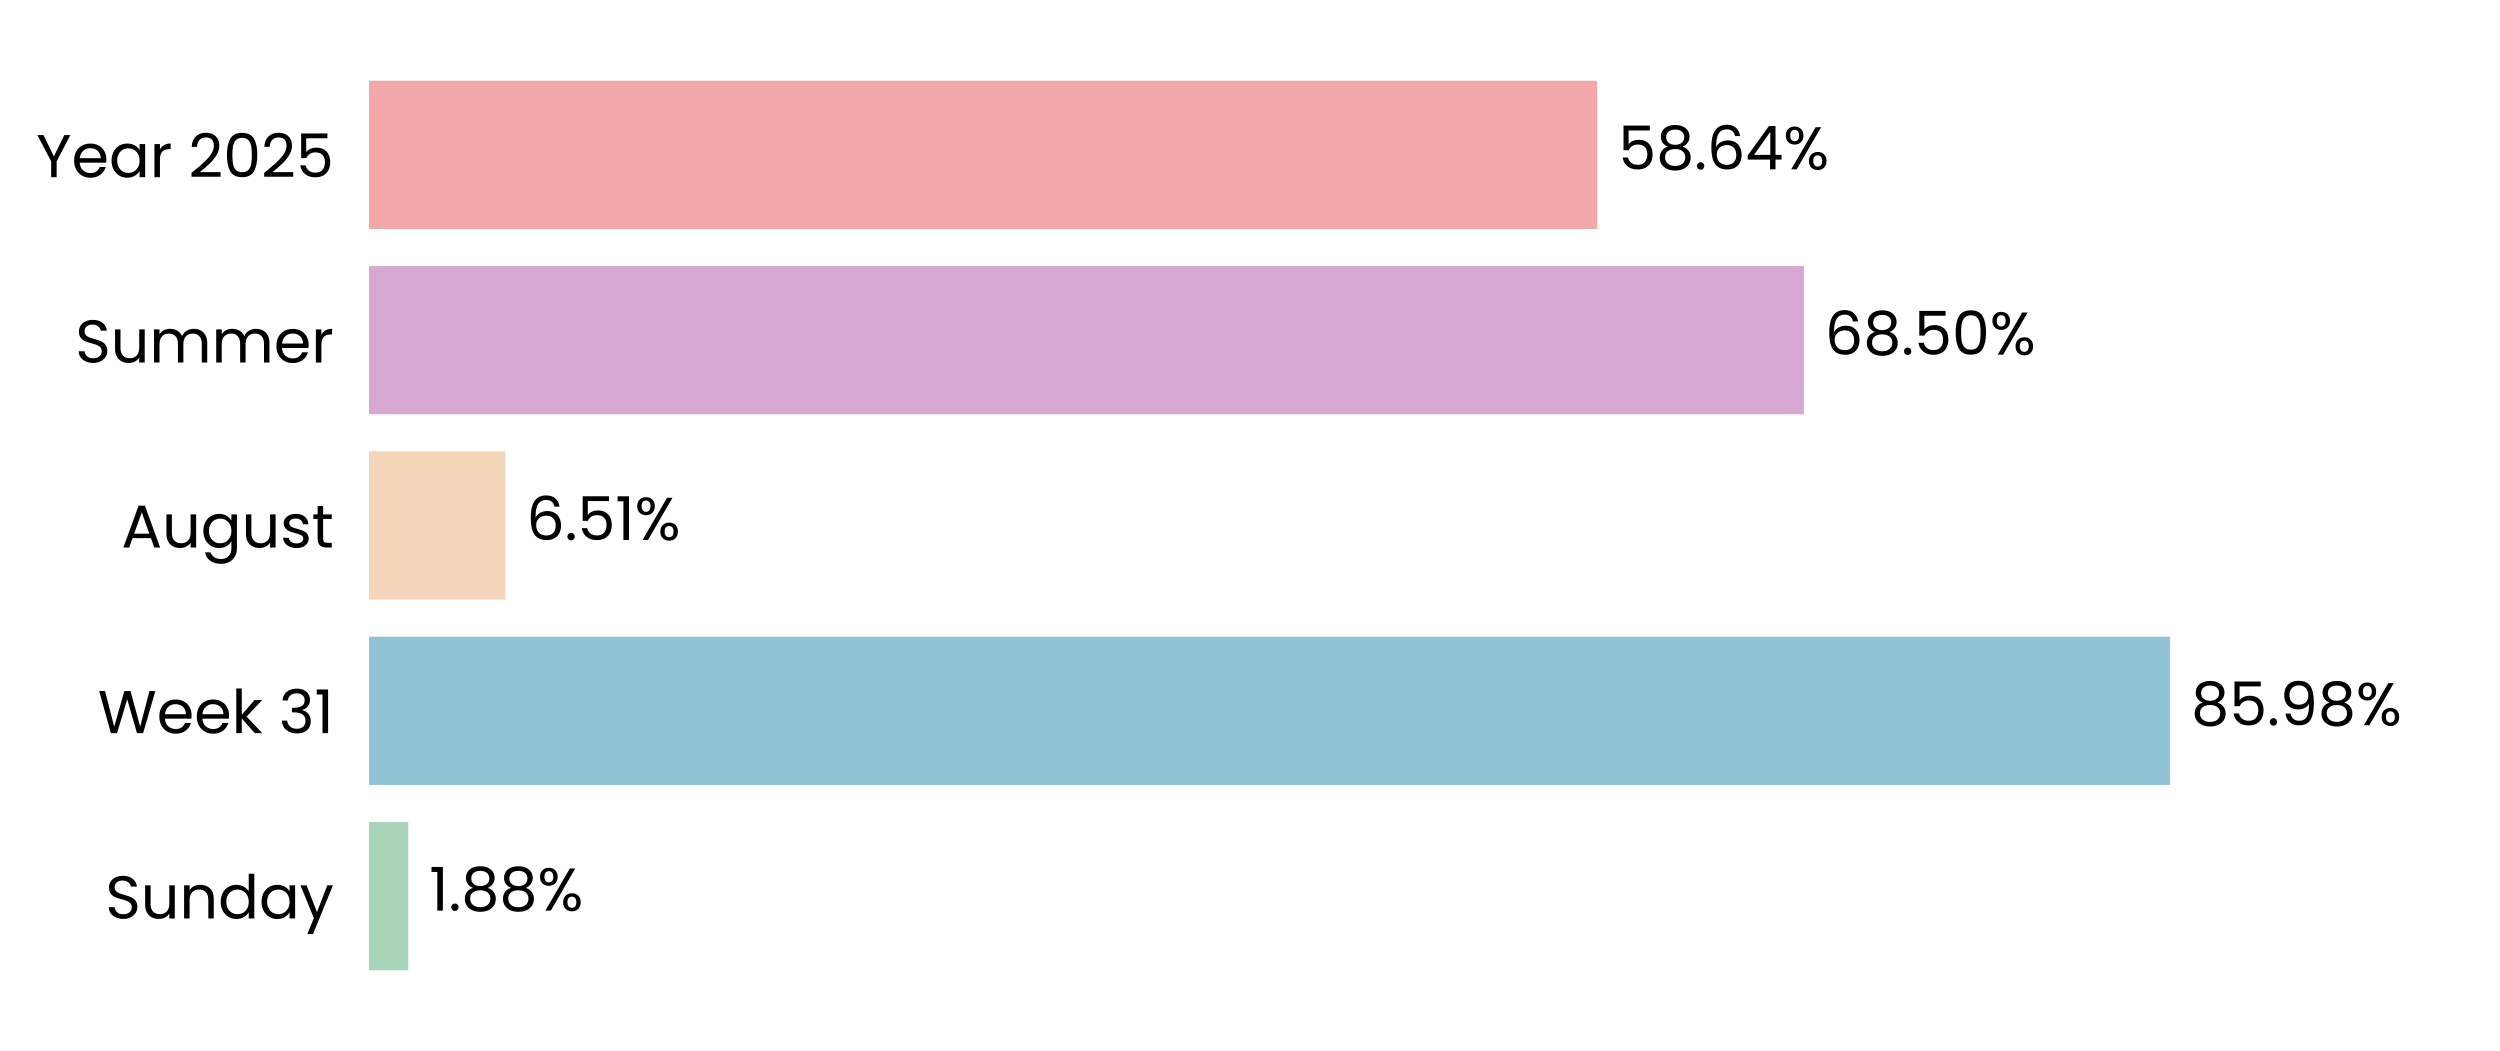
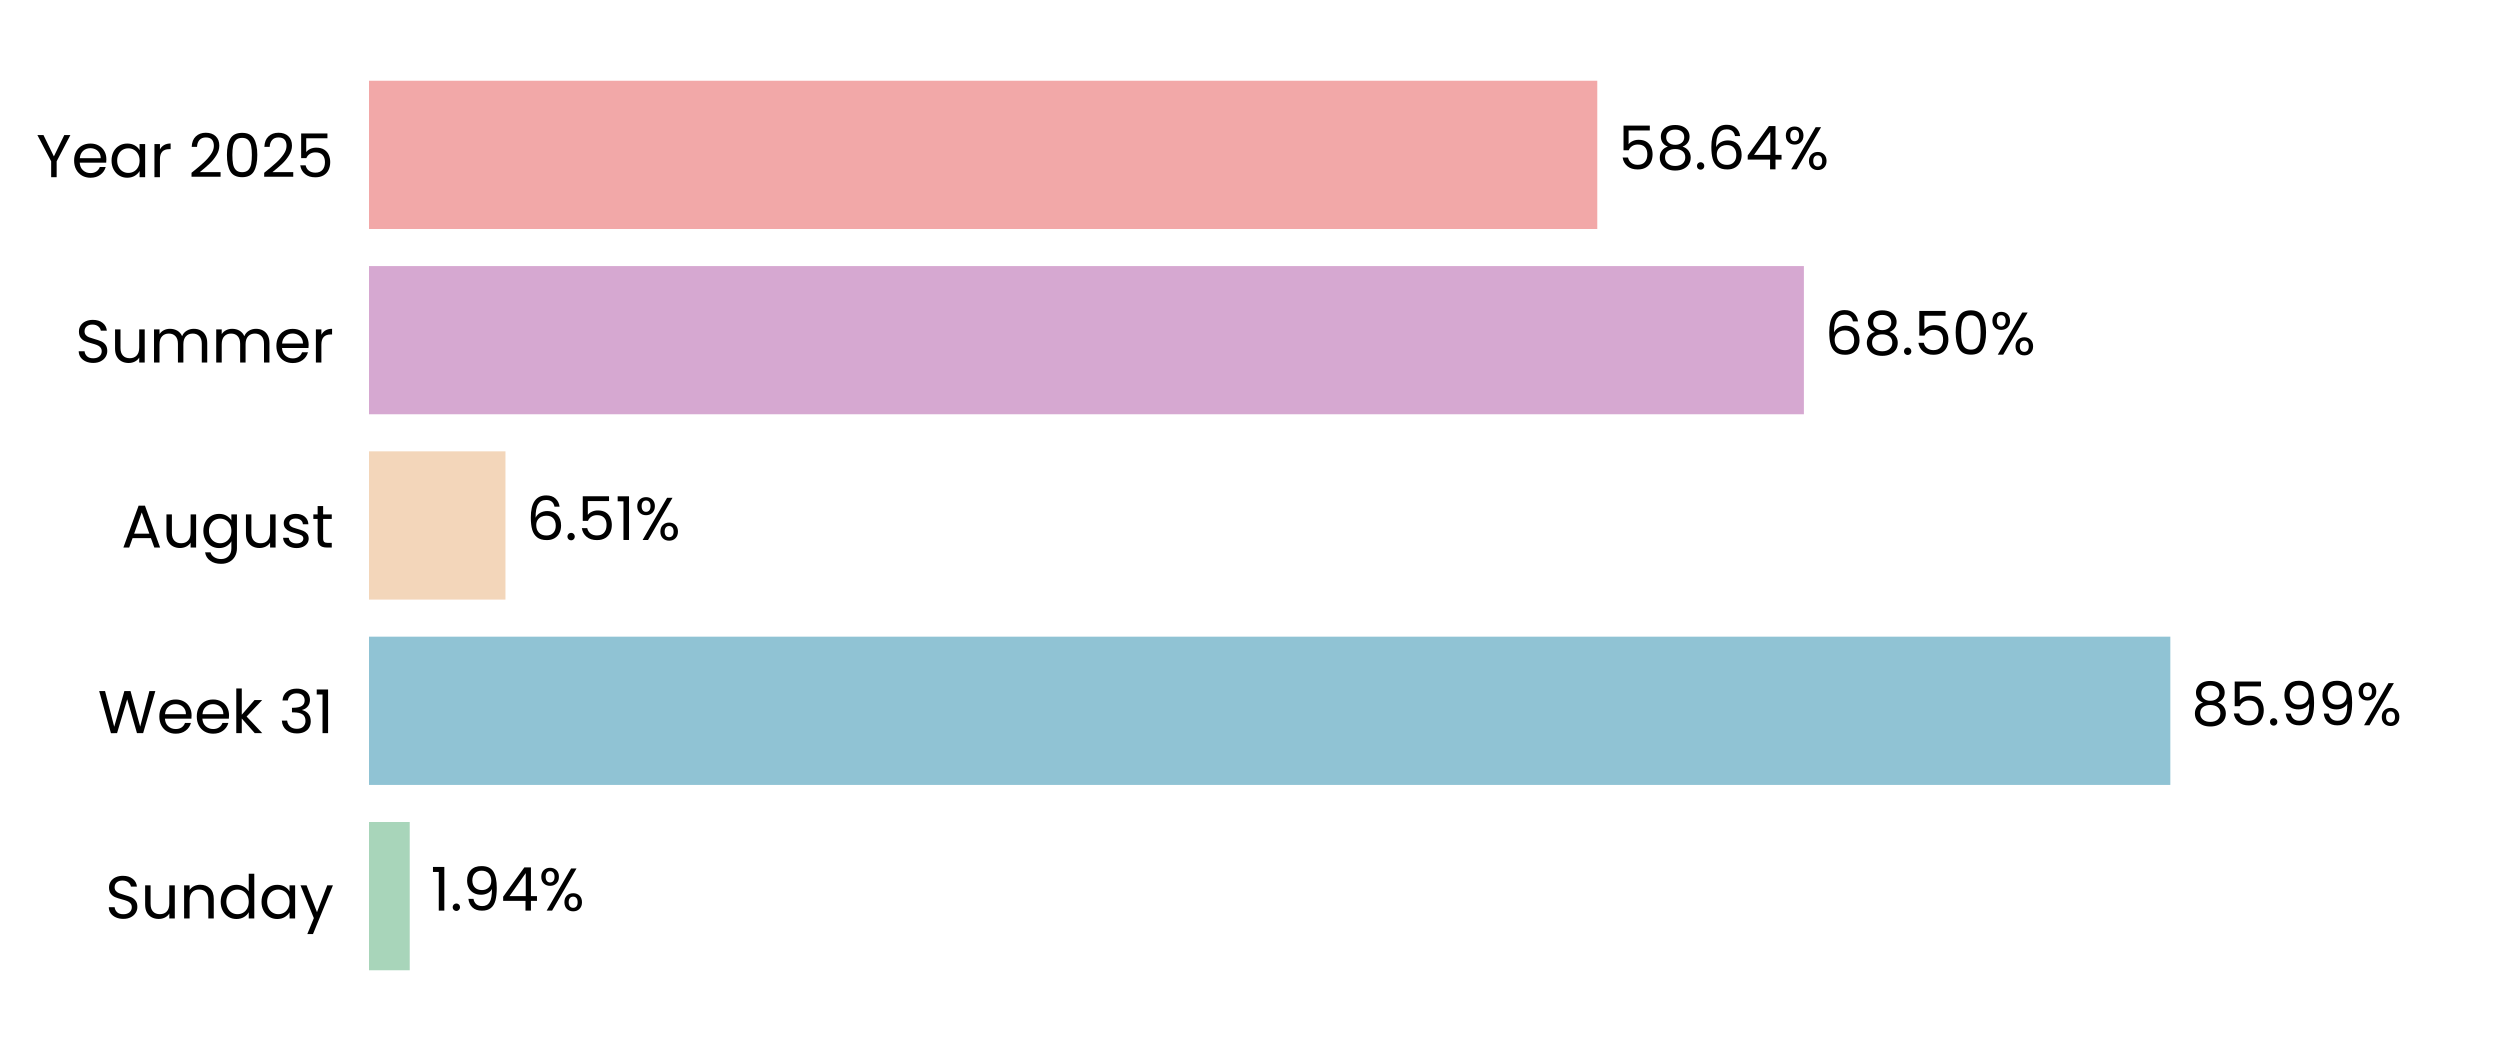
<svg xmlns="http://www.w3.org/2000/svg" xmlns:xlink="http://www.w3.org/1999/xlink" width="496.691pt" height="208.8pt" viewBox="0 0 496.691 208.8" version="1.1">
  <defs>
    <style type="text/css">*{stroke-linejoin: round; stroke-linecap: butt}</style>
  </defs>
  <g id="figure_1">
    <g id="patch_1">
      <path d="M 0 208.8  L 496.691 208.8  L 496.691 0  L 0 0  L 0 208.8  z " style="fill: none" />
    </g>
    <g id="axes_1">
      <g id="patch_2">
        <path d="M 73.311 201.6  L 489.491 201.6  L 489.491 7.2  L 73.311 7.2  L 73.311 201.6  z " style="fill: none" />
      </g>
      <g id="patch_3">
-         <path d="M 73.311 192.764  L 81.115 192.764  L 81.115 163.309  L 73.311 163.309  z " clip-path="url(#pd735080140)" style="fill: #a8d5ba" />
+         <path d="M 73.311 192.764  L 81.404 192.764  L 81.404 163.309  L 73.311 163.309  z " clip-path="url(#p68df3b8833)" style="fill: #a8d5ba" />
      </g>
      <g id="patch_4">
-         <path d="M 73.311 155.945  L 431.152 155.945  L 431.152 126.491  L 73.311 126.491  z " clip-path="url(#pd735080140)" style="fill: #90c3d4" />
+         <path d="M 73.311 155.945  L 431.193 155.945  L 431.193 126.491  L 73.311 126.491  z " clip-path="url(#p68df3b8833)" style="fill: #90c3d4" />
      </g>
      <g id="patch_5">
-         <path d="M 73.311 119.127  L 100.413 119.127  L 100.413 89.673  L 73.311 89.673  z " clip-path="url(#pd735080140)" style="fill: #f3d6ba" />
+         <path d="M 73.311 119.127  L 100.423 119.127  L 100.423 89.673  L 73.311 89.673  z " clip-path="url(#p68df3b8833)" style="fill: #f3d6ba" />
      </g>
      <g id="patch_6">
-         <path d="M 73.311 82.309  L 358.389 82.309  L 358.389 52.855  L 73.311 52.855  z " clip-path="url(#pd735080140)" style="fill: #d6a8d1" />
+         <path d="M 73.311 82.309  L 358.392 82.309  L 358.392 52.855  L 73.311 52.855  z " clip-path="url(#p68df3b8833)" style="fill: #d6a8d1" />
      </g>
      <g id="patch_7">
-         <path d="M 73.311 45.491  L 317.34 45.491  L 317.34 16.036  L 73.311 16.036  z " clip-path="url(#pd735080140)" style="fill: #f2a8a8" />
+         <path d="M 73.311 45.491  L 317.34 45.491  L 317.34 16.036  L 73.311 16.036  z " clip-path="url(#p68df3b8833)" style="fill: #f2a8a8" />
      </g>
      <g id="matplotlib.axis_1">
        <g id="ytick_1">
          <g id="text_1">
            <g transform="translate(20.92875 182.4764) scale(0.12 -0.12)">
              <defs>
                <path id="Poppins-Regular-53" d="M 1907 -45  Q 1466 -45 1117 112  Q 768 269 569 547  Q 371 826 365 1190  L 986 1190  Q 1018 877 1245 662  Q 1472 448 1907 448  Q 2323 448 2563 656  Q 2803 864 2803 1190  Q 2803 1446 2662 1606  Q 2522 1766 2310 1849  Q 2099 1933 1741 2029  Q 1299 2144 1033 2259  Q 768 2374 579 2620  Q 390 2867 390 3283  Q 390 3648 576 3929  Q 762 4211 1098 4364  Q 1434 4518 1869 4518  Q 2496 4518 2896 4204  Q 3296 3891 3347 3373  L 2707 3373  Q 2675 3629 2438 3824  Q 2202 4019 1811 4019  Q 1446 4019 1216 3830  Q 986 3642 986 3302  Q 986 3059 1123 2905  Q 1261 2752 1462 2672  Q 1664 2592 2029 2490  Q 2470 2368 2739 2249  Q 3008 2131 3200 1884  Q 3392 1638 3392 1216  Q 3392 890 3219 602  Q 3046 314 2707 134  Q 2368 -45 1907 -45  z " transform="scale(0.015625)" />
                <path id="Poppins-Regular-75" d="M 3603 3507  L 3603 0  L 3021 0  L 3021 518  Q 2854 250 2556 99  Q 2259 -51 1901 -51  Q 1491 -51 1164 118  Q 838 288 649 627  Q 461 966 461 1453  L 461 3507  L 1037 3507  L 1037 1530  Q 1037 1011 1299 732  Q 1562 454 2016 454  Q 2483 454 2752 742  Q 3021 1030 3021 1581  L 3021 3507  L 3603 3507  z " transform="scale(0.015625)" />
                <path id="Poppins-Regular-6e" d="M 2202 3571  Q 2842 3571 3238 3184  Q 3635 2797 3635 2067  L 3635 0  L 3059 0  L 3059 1984  Q 3059 2509 2796 2787  Q 2534 3066 2080 3066  Q 1619 3066 1347 2778  Q 1075 2490 1075 1939  L 1075 0  L 493 0  L 493 3507  L 1075 3507  L 1075 3008  Q 1248 3277 1545 3424  Q 1843 3571 2202 3571  z " transform="scale(0.015625)" />
                <path id="Poppins-Regular-64" d="M 275 1766  Q 275 2304 492 2710  Q 710 3117 1091 3341  Q 1472 3565 1946 3565  Q 2355 3565 2707 3376  Q 3059 3187 3245 2880  L 3245 4736  L 3834 4736  L 3834 0  L 3245 0  L 3245 659  Q 3072 346 2733 144  Q 2394 -58 1939 -58  Q 1472 -58 1091 172  Q 710 403 492 819  Q 275 1235 275 1766  z M 3245 1760  Q 3245 2157 3085 2451  Q 2925 2746 2653 2902  Q 2381 3059 2054 3059  Q 1728 3059 1459 2905  Q 1190 2752 1030 2457  Q 870 2163 870 1766  Q 870 1363 1030 1065  Q 1190 768 1459 611  Q 1728 454 2054 454  Q 2381 454 2653 611  Q 2925 768 3085 1065  Q 3245 1363 3245 1760  z " transform="scale(0.015625)" />
                <path id="Poppins-Regular-61" d="M 275 1766  Q 275 2304 492 2710  Q 710 3117 1091 3341  Q 1472 3565 1939 3565  Q 2400 3565 2739 3366  Q 3078 3168 3245 2867  L 3245 3507  L 3834 3507  L 3834 0  L 3245 0  L 3245 653  Q 3072 346 2729 144  Q 2387 -58 1933 -58  Q 1466 -58 1088 172  Q 710 403 492 819  Q 275 1235 275 1766  z M 3245 1760  Q 3245 2157 3085 2451  Q 2925 2746 2653 2902  Q 2381 3059 2054 3059  Q 1728 3059 1459 2905  Q 1190 2752 1030 2457  Q 870 2163 870 1766  Q 870 1363 1030 1065  Q 1190 768 1459 611  Q 1728 454 2054 454  Q 2381 454 2653 611  Q 2925 768 3085 1065  Q 3245 1363 3245 1760  z " transform="scale(0.015625)" />
                <path id="Poppins-Regular-79" d="M 3514 3507  L 1402 -1651  L 800 -1651  L 1491 38  L 77 3507  L 723 3507  L 1824 666  L 2912 3507  L 3514 3507  z " transform="scale(0.015625)" />
              </defs>
              <use xlink:href="#Poppins-Regular-53" />
              <use xlink:href="#Poppins-Regular-75" transform="translate(58.7 0)" />
              <use xlink:href="#Poppins-Regular-6e" transform="translate(122.7 0)" />
              <use xlink:href="#Poppins-Regular-64" transform="translate(186.7 0)" />
              <use xlink:href="#Poppins-Regular-61" transform="translate(254.3 0)" />
              <use xlink:href="#Poppins-Regular-79" transform="translate(321.8999 0)" />
            </g>
          </g>
        </g>
        <g id="ytick_2">
          <g id="text_2">
            <g transform="translate(19.42687 145.6582) scale(0.12 -0.12)">
              <defs>
                <path id="Poppins-Regular-57" d="M 6099 4461  L 4806 0  L 4154 0  L 3117 3590  L 2042 0  L 1395 -6  L 147 4461  L 768 4461  L 1741 678  L 2816 4461  L 3469 4461  L 4493 691  L 5472 4461  L 6099 4461  z " transform="scale(0.015625)" />
                <path id="Poppins-Regular-65" d="M 3693 1888  Q 3693 1722 3674 1536  L 870 1536  Q 902 1018 1225 726  Q 1549 435 2010 435  Q 2387 435 2640 611  Q 2893 787 2995 1082  L 3622 1082  Q 3482 576 3059 259  Q 2637 -58 2010 -58  Q 1510 -58 1116 166  Q 723 390 499 803  Q 275 1216 275 1760  Q 275 2304 492 2713  Q 710 3123 1104 3344  Q 1498 3565 2010 3565  Q 2509 3565 2893 3347  Q 3277 3130 3485 2749  Q 3693 2368 3693 1888  z M 3091 2010  Q 3091 2342 2944 2582  Q 2797 2822 2544 2947  Q 2291 3072 1984 3072  Q 1542 3072 1232 2790  Q 922 2509 877 2010  L 3091 2010  z " transform="scale(0.015625)" />
                <path id="Poppins-Regular-6b" d="M 2451 0  L 1075 1549  L 1075 0  L 493 0  L 493 4736  L 1075 4736  L 1075 1952  L 2426 3507  L 3238 3507  L 1587 1760  L 3245 0  L 2451 0  z " transform="scale(0.015625)" />
                <path id="Poppins-Regular-20" transform="scale(0.015625)" />
                <path id="Poppins-Regular-33" d="M 384 3462  Q 429 4051 838 4384  Q 1248 4717 1901 4717  Q 2336 4717 2653 4560  Q 2970 4403 3133 4134  Q 3296 3866 3296 3526  Q 3296 3130 3069 2842  Q 2842 2554 2477 2470  L 2477 2438  Q 2893 2336 3136 2035  Q 3379 1734 3379 1248  Q 3379 883 3212 592  Q 3046 301 2713 134  Q 2381 -32 1914 -32  Q 1235 -32 800 323  Q 365 678 314 1331  L 877 1331  Q 922 947 1190 704  Q 1459 461 1907 461  Q 2355 461 2588 694  Q 2822 928 2822 1299  Q 2822 1779 2502 1990  Q 2182 2202 1536 2202  L 1389 2202  L 1389 2688  L 1542 2688  Q 2131 2694 2432 2883  Q 2733 3072 2733 3469  Q 2733 3808 2512 4013  Q 2291 4218 1882 4218  Q 1485 4218 1241 4013  Q 998 3808 954 3462  L 384 3462  z " transform="scale(0.015625)" />
                <path id="Poppins-Regular-31" d="M 243 4096  L 243 4627  L 1446 4627  L 1446 0  L 858 0  L 858 4096  L 243 4096  z " transform="scale(0.015625)" />
              </defs>
              <use xlink:href="#Poppins-Regular-57" />
              <use xlink:href="#Poppins-Regular-65" transform="translate(97.59999 0)" />
              <use xlink:href="#Poppins-Regular-65" transform="translate(159.6 0)" />
              <use xlink:href="#Poppins-Regular-6b" transform="translate(221.6 0)" />
              <use xlink:href="#Poppins-Regular-20" transform="translate(273.0999 0)" />
              <use xlink:href="#Poppins-Regular-33" transform="translate(299.7999 0)" />
              <use xlink:href="#Poppins-Regular-31" transform="translate(358.6999 0)" />
            </g>
          </g>
        </g>
        <g id="ytick_3">
          <g id="text_3">
            <g transform="translate(24.11812 108.78) scale(0.12 -0.12)">
              <defs>
                <path id="Poppins-Regular-41" d="M 3130 992  L 1184 992  L 826 0  L 211 0  L 1824 4435  L 2496 4435  L 4102 0  L 3488 0  L 3130 992  z M 2963 1466  L 2157 3718  L 1350 1466  L 2963 1466  z " transform="scale(0.015625)" />
                <path id="Poppins-Regular-67" d="M 1939 3565  Q 2394 3565 2736 3366  Q 3078 3168 3245 2867  L 3245 3507  L 3834 3507  L 3834 -77  Q 3834 -557 3629 -931  Q 3424 -1306 3043 -1517  Q 2662 -1728 2157 -1728  Q 1466 -1728 1005 -1401  Q 544 -1075 461 -512  L 1037 -512  Q 1133 -832 1433 -1027  Q 1734 -1222 2157 -1222  Q 2637 -1222 2941 -921  Q 3245 -621 3245 -77  L 3245 659  Q 3072 352 2733 147  Q 2394 -58 1939 -58  Q 1472 -58 1091 172  Q 710 403 492 819  Q 275 1235 275 1766  Q 275 2304 492 2710  Q 710 3117 1091 3341  Q 1472 3565 1939 3565  z M 3245 1760  Q 3245 2157 3085 2451  Q 2925 2746 2653 2902  Q 2381 3059 2054 3059  Q 1728 3059 1459 2905  Q 1190 2752 1030 2457  Q 870 2163 870 1766  Q 870 1363 1030 1065  Q 1190 768 1459 611  Q 1728 454 2054 454  Q 2381 454 2653 611  Q 2925 768 3085 1065  Q 3245 1363 3245 1760  z " transform="scale(0.015625)" />
                <path id="Poppins-Regular-73" d="M 1734 -58  Q 1331 -58 1011 80  Q 691 218 505 464  Q 320 710 301 1030  L 902 1030  Q 928 768 1149 601  Q 1370 435 1728 435  Q 2061 435 2253 582  Q 2445 730 2445 954  Q 2445 1184 2240 1296  Q 2035 1408 1606 1517  Q 1216 1619 969 1724  Q 723 1830 547 2038  Q 371 2246 371 2586  Q 371 2854 531 3078  Q 691 3302 985 3433  Q 1280 3565 1658 3565  Q 2240 3565 2598 3270  Q 2957 2976 2982 2464  L 2400 2464  Q 2381 2739 2179 2905  Q 1978 3072 1638 3072  Q 1325 3072 1139 2937  Q 954 2803 954 2586  Q 954 2413 1066 2301  Q 1178 2189 1347 2121  Q 1517 2054 1818 1971  Q 2195 1869 2432 1769  Q 2669 1670 2838 1472  Q 3008 1274 3014 954  Q 3014 666 2854 435  Q 2694 205 2403 73  Q 2112 -58 1734 -58  z " transform="scale(0.015625)" />
                <path id="Poppins-Regular-74" d="M 1203 3027  L 1203 960  Q 1203 704 1312 598  Q 1421 493 1690 493  L 2118 493  L 2118 0  L 1594 0  Q 1107 0 864 224  Q 621 448 621 960  L 621 3027  L 166 3027  L 166 3507  L 621 3507  L 621 4390  L 1203 4390  L 1203 3507  L 2118 3507  L 2118 3027  L 1203 3027  z " transform="scale(0.015625)" />
              </defs>
              <use xlink:href="#Poppins-Regular-41" />
              <use xlink:href="#Poppins-Regular-75" transform="translate(67.39999 0)" />
              <use xlink:href="#Poppins-Regular-67" transform="translate(131.4 0)" />
              <use xlink:href="#Poppins-Regular-75" transform="translate(199 0)" />
              <use xlink:href="#Poppins-Regular-73" transform="translate(263 0)" />
              <use xlink:href="#Poppins-Regular-74" transform="translate(315.2 0)" />
            </g>
          </g>
        </g>
        <g id="ytick_4">
          <g id="text_4">
            <g transform="translate(14.95125 72.02182) scale(0.12 -0.12)">
              <defs>
                <path id="Poppins-Regular-6d" d="M 4710 3571  Q 5120 3571 5440 3401  Q 5760 3232 5945 2893  Q 6131 2554 6131 2067  L 6131 0  L 5555 0  L 5555 1984  Q 5555 2509 5296 2787  Q 5037 3066 4595 3066  Q 4141 3066 3872 2774  Q 3603 2483 3603 1933  L 3603 0  L 3027 0  L 3027 1984  Q 3027 2509 2768 2787  Q 2509 3066 2067 3066  Q 1613 3066 1344 2774  Q 1075 2483 1075 1933  L 1075 0  L 493 0  L 493 3507  L 1075 3507  L 1075 3002  Q 1248 3277 1539 3424  Q 1830 3571 2182 3571  Q 2624 3571 2963 3372  Q 3302 3174 3469 2790  Q 3616 3162 3955 3366  Q 4294 3571 4710 3571  z " transform="scale(0.015625)" />
                <path id="Poppins-Regular-72" d="M 1075 2938  Q 1229 3238 1513 3404  Q 1798 3571 2208 3571  L 2208 2970  L 2054 2970  Q 1075 2970 1075 1907  L 1075 0  L 493 0  L 493 3507  L 1075 3507  L 1075 2938  z " transform="scale(0.015625)" />
              </defs>
              <use xlink:href="#Poppins-Regular-53" />
              <use xlink:href="#Poppins-Regular-75" transform="translate(58.7 0)" />
              <use xlink:href="#Poppins-Regular-6d" transform="translate(122.7 0)" />
              <use xlink:href="#Poppins-Regular-6d" transform="translate(225.7 0)" />
              <use xlink:href="#Poppins-Regular-65" transform="translate(328.7 0)" />
              <use xlink:href="#Poppins-Regular-72" transform="translate(390.6999 0)" />
            </g>
          </g>
        </g>
        <g id="ytick_5">
          <g id="text_5">
            <g transform="translate(7.2 35.20364) scale(0.12 -0.12)">
              <defs>
                <path id="Poppins-Regular-59" d="M 3616 4461  L 2163 1683  L 2163 0  L 1581 0  L 1581 1683  L 122 4461  L 768 4461  L 1869 2202  L 2970 4461  L 3616 4461  z " transform="scale(0.015625)" />
                <path id="Poppins-Regular-32" d="M 326 467  Q 1139 1120 1600 1539  Q 2061 1958 2377 2416  Q 2694 2874 2694 3315  Q 2694 3731 2492 3971  Q 2291 4211 1843 4211  Q 1408 4211 1168 3939  Q 928 3667 909 3213  L 346 3213  Q 371 3930 780 4320  Q 1190 4710 1837 4710  Q 2496 4710 2883 4345  Q 3270 3981 3270 3341  Q 3270 2810 2953 2307  Q 2637 1805 2233 1424  Q 1830 1043 1203 538  L 3405 538  L 3405 51  L 326 51  L 326 467  z " transform="scale(0.015625)" />
                <path id="Poppins-Regular-30" d="M 397 2362  Q 397 3462 755 4080  Q 1114 4698 2010 4698  Q 2899 4698 3257 4080  Q 3616 3462 3616 2362  Q 3616 1242 3257 621  Q 2899 0 2010 0  Q 1114 0 755 621  Q 397 1242 397 2362  z M 3040 2362  Q 3040 2918 2966 3305  Q 2893 3693 2665 3929  Q 2438 4166 2010 4166  Q 1574 4166 1347 3929  Q 1120 3693 1046 3305  Q 973 2918 973 2362  Q 973 1786 1046 1395  Q 1120 1005 1347 768  Q 1574 531 2010 531  Q 2438 531 2665 768  Q 2893 1005 2966 1395  Q 3040 1786 3040 2362  z " transform="scale(0.015625)" />
                <path id="Poppins-Regular-35" d="M 3347 4122  L 1101 4122  L 1101 2662  Q 1248 2867 1536 2998  Q 1824 3130 2157 3130  Q 2688 3130 3021 2909  Q 3354 2688 3498 2339  Q 3642 1990 3642 1600  Q 3642 1139 3469 774  Q 3296 410 2941 198  Q 2586 -13 2061 -13  Q 1389 -13 973 332  Q 557 678 467 1254  L 1037 1254  Q 1120 890 1389 685  Q 1658 480 2067 480  Q 2573 480 2829 784  Q 3085 1088 3085 1587  Q 3085 2086 2829 2358  Q 2573 2630 2074 2630  Q 1734 2630 1481 2467  Q 1229 2304 1114 2022  L 563 2022  L 563 4634  L 3347 4634  L 3347 4122  z " transform="scale(0.015625)" />
              </defs>
              <use xlink:href="#Poppins-Regular-59" />
              <use xlink:href="#Poppins-Regular-65" transform="translate(58.39999 0)" />
              <use xlink:href="#Poppins-Regular-61" transform="translate(120.4 0)" />
              <use xlink:href="#Poppins-Regular-72" transform="translate(188 0)" />
              <use xlink:href="#Poppins-Regular-20" transform="translate(225.3 0)" />
              <use xlink:href="#Poppins-Regular-32" transform="translate(252 0)" />
              <use xlink:href="#Poppins-Regular-30" transform="translate(309.4999 0)" />
              <use xlink:href="#Poppins-Regular-32" transform="translate(372.2999 0)" />
              <use xlink:href="#Poppins-Regular-35" transform="translate(429.7999 0)" />
            </g>
          </g>
        </g>
      </g>
      <g id="text_6">
-         <g transform="translate(85.27643 180.9164) scale(0.12 -0.12)">
+         <g transform="translate(85.56544 180.9164) scale(0.12 -0.12)">
          <defs>
            <path id="Poppins-Regular-2e" d="M 678 -38  Q 512 -38 397 77  Q 282 192 282 358  Q 282 525 397 640  Q 512 755 678 755  Q 838 755 950 640  Q 1062 525 1062 358  Q 1062 192 950 77  Q 838 -38 678 -38  z " transform="scale(0.015625)" />
-             <path id="Poppins-Regular-38" d="M 1242 2406  Q 883 2547 691 2816  Q 499 3085 499 3469  Q 499 3814 672 4092  Q 845 4371 1187 4534  Q 1530 4698 2016 4698  Q 2502 4698 2844 4534  Q 3187 4371 3363 4092  Q 3539 3814 3539 3469  Q 3539 3098 3340 2819  Q 3142 2541 2797 2406  Q 3194 2285 3427 1981  Q 3661 1677 3661 1248  Q 3661 832 3456 521  Q 3251 211 2876 41  Q 2502 -128 2016 -128  Q 1530 -128 1162 41  Q 794 211 589 521  Q 384 832 384 1248  Q 384 1677 614 1984  Q 845 2291 1242 2406  z M 2976 3398  Q 2976 3789 2720 4000  Q 2464 4211 2016 4211  Q 1574 4211 1318 4000  Q 1062 3789 1062 3392  Q 1062 3034 1328 2816  Q 1594 2598 2016 2598  Q 2445 2598 2710 2819  Q 2976 3040 2976 3398  z M 2016 2150  Q 1542 2150 1241 1929  Q 941 1709 941 1267  Q 941 858 1232 608  Q 1523 358 2016 358  Q 2509 358 2797 608  Q 3085 858 3085 1267  Q 3085 1696 2790 1923  Q 2496 2150 2016 2150  z " transform="scale(0.015625)" />
+             <path id="Poppins-Regular-39" d="M 1146 1242  Q 1210 877 1443 678  Q 1677 480 2074 480  Q 2605 480 2857 896  Q 3110 1312 3098 2298  Q 2963 2010 2649 1846  Q 2336 1683 1952 1683  Q 1523 1683 1187 1859  Q 851 2035 659 2374  Q 467 2714 467 3194  Q 467 3878 864 4297  Q 1261 4717 1990 4717  Q 2886 4717 3248 4134  Q 3610 3552 3610 2400  Q 3610 1594 3466 1069  Q 3322 544 2979 269  Q 2637 -6 2042 -6  Q 1389 -6 1024 346  Q 659 698 608 1242  L 1146 1242  z M 2048 2176  Q 2477 2176 2752 2441  Q 3027 2707 3027 3162  Q 3027 3642 2758 3936  Q 2490 4230 2003 4230  Q 1555 4230 1289 3948  Q 1024 3667 1024 3206  Q 1024 2739 1286 2457  Q 1549 2176 2048 2176  z " transform="scale(0.015625)" />
+             <path id="Poppins-Regular-34" d="M 256 1030  L 256 1472  L 2502 4582  L 3200 4582  L 3200 1536  L 3840 1536  L 3840 1030  L 3200 1030  L 3200 0  L 2624 0  L 2624 1030  L 256 1030  z M 2650 3974  L 928 1536  L 2650 1536  L 2650 3974  z " transform="scale(0.015625)" />
            <path id="Poppins-Regular-25" d="M 269 3584  Q 269 4019 531 4278  Q 794 4538 1203 4538  Q 1613 4538 1875 4278  Q 2138 4019 2138 3584  Q 2138 3142 1875 2883  Q 1613 2624 1203 2624  Q 794 2624 531 2883  Q 269 3142 269 3584  z M 4006 4467  L 1414 0  L 838 0  L 3430 4467  L 4006 4467  z M 1203 4179  Q 986 4179 861 4028  Q 736 3878 736 3584  Q 736 3290 861 3136  Q 986 2982 1203 2982  Q 1421 2982 1549 3139  Q 1677 3296 1677 3584  Q 1677 3878 1549 4028  Q 1421 4179 1203 4179  z M 2720 883  Q 2720 1325 2982 1584  Q 3245 1843 3654 1843  Q 4064 1843 4323 1584  Q 4582 1325 4582 883  Q 4582 448 4323 185  Q 4064 -77 3654 -77  Q 3245 -77 2982 182  Q 2720 442 2720 883  z M 3648 1478  Q 3430 1478 3302 1328  Q 3174 1178 3174 883  Q 3174 595 3302 444  Q 3430 294 3648 294  Q 3866 294 3994 444  Q 4122 595 4122 883  Q 4122 1178 3994 1328  Q 3866 1478 3648 1478  z " transform="scale(0.015625)" />
          </defs>
          <use xlink:href="#Poppins-Regular-31" />
          <use xlink:href="#Poppins-Regular-2e" transform="translate(31.99998 0)" />
-           <use xlink:href="#Poppins-Regular-38" transform="translate(52.99997 0)" />
-           <use xlink:href="#Poppins-Regular-38" transform="translate(116.1 0)" />
-           <use xlink:href="#Poppins-Regular-25" transform="translate(179.2 0)" />
+           <use xlink:href="#Poppins-Regular-39" transform="translate(52.99997 0)" />
+           <use xlink:href="#Poppins-Regular-34" transform="translate(116 0)" />
+           <use xlink:href="#Poppins-Regular-25" transform="translate(178.8999 0)" />
        </g>
      </g>
      <g id="text_7">
-         <g transform="translate(435.3135 144.0982) scale(0.12 -0.12)">
+         <g transform="translate(435.3548 144.0982) scale(0.12 -0.12)">
          <defs>
-             <path id="Poppins-Regular-39" d="M 1146 1242  Q 1210 877 1443 678  Q 1677 480 2074 480  Q 2605 480 2857 896  Q 3110 1312 3098 2298  Q 2963 2010 2649 1846  Q 2336 1683 1952 1683  Q 1523 1683 1187 1859  Q 851 2035 659 2374  Q 467 2714 467 3194  Q 467 3878 864 4297  Q 1261 4717 1990 4717  Q 2886 4717 3248 4134  Q 3610 3552 3610 2400  Q 3610 1594 3466 1069  Q 3322 544 2979 269  Q 2637 -6 2042 -6  Q 1389 -6 1024 346  Q 659 698 608 1242  L 1146 1242  z M 2048 2176  Q 2477 2176 2752 2441  Q 3027 2707 3027 3162  Q 3027 3642 2758 3936  Q 2490 4230 2003 4230  Q 1555 4230 1289 3948  Q 1024 3667 1024 3206  Q 1024 2739 1286 2457  Q 1549 2176 2048 2176  z " transform="scale(0.015625)" />
+             <path id="Poppins-Regular-38" d="M 1242 2406  Q 883 2547 691 2816  Q 499 3085 499 3469  Q 499 3814 672 4092  Q 845 4371 1187 4534  Q 1530 4698 2016 4698  Q 2502 4698 2844 4534  Q 3187 4371 3363 4092  Q 3539 3814 3539 3469  Q 3539 3098 3340 2819  Q 3142 2541 2797 2406  Q 3194 2285 3427 1981  Q 3661 1677 3661 1248  Q 3661 832 3456 521  Q 3251 211 2876 41  Q 2502 -128 2016 -128  Q 1530 -128 1162 41  Q 794 211 589 521  Q 384 832 384 1248  Q 384 1677 614 1984  Q 845 2291 1242 2406  z M 2976 3398  Q 2976 3789 2720 4000  Q 2464 4211 2016 4211  Q 1574 4211 1318 4000  Q 1062 3789 1062 3392  Q 1062 3034 1328 2816  Q 1594 2598 2016 2598  Q 2445 2598 2710 2819  Q 2976 3040 2976 3398  z M 2016 2150  Q 1542 2150 1241 1929  Q 941 1709 941 1267  Q 941 858 1232 608  Q 1523 358 2016 358  Q 2509 358 2797 608  Q 3085 858 3085 1267  Q 3085 1696 2790 1923  Q 2496 2150 2016 2150  z " transform="scale(0.015625)" />
          </defs>
          <use xlink:href="#Poppins-Regular-38" />
          <use xlink:href="#Poppins-Regular-35" transform="translate(63.09999 0)" />
          <use xlink:href="#Poppins-Regular-2e" transform="translate(125.9 0)" />
          <use xlink:href="#Poppins-Regular-39" transform="translate(146.9 0)" />
-           <use xlink:href="#Poppins-Regular-38" transform="translate(209.8999 0)" />
-           <use xlink:href="#Poppins-Regular-25" transform="translate(272.9999 0)" />
+           <use xlink:href="#Poppins-Regular-39" transform="translate(209.8999 0)" />
+           <use xlink:href="#Poppins-Regular-25" transform="translate(272.8999 0)" />
        </g>
      </g>
      <g id="text_8">
-         <g transform="translate(104.5751 107.28) scale(0.12 -0.12)">
+         <g transform="translate(104.5844 107.28) scale(0.12 -0.12)">
          <defs>
            <path id="Poppins-Regular-36" d="M 2976 3526  Q 2835 4237 2099 4237  Q 1530 4237 1248 3798  Q 966 3360 973 2355  Q 1120 2688 1462 2877  Q 1805 3066 2227 3066  Q 2886 3066 3280 2656  Q 3674 2246 3674 1523  Q 3674 1088 3504 742  Q 3334 397 2992 192  Q 2650 -13 2163 -13  Q 1504 -13 1133 281  Q 762 576 614 1094  Q 467 1613 467 2374  Q 467 4723 2106 4723  Q 2733 4723 3091 4384  Q 3450 4045 3514 3526  L 2976 3526  z M 2106 2573  Q 1830 2573 1587 2461  Q 1344 2349 1193 2121  Q 1043 1894 1043 1568  Q 1043 1082 1324 778  Q 1606 474 2131 474  Q 2579 474 2844 752  Q 3110 1030 3110 1504  Q 3110 2003 2854 2288  Q 2598 2573 2106 2573  z " transform="scale(0.015625)" />
          </defs>
          <use xlink:href="#Poppins-Regular-36" />
          <use xlink:href="#Poppins-Regular-2e" transform="translate(63.49999 0)" />
          <use xlink:href="#Poppins-Regular-35" transform="translate(84.49997 0)" />
          <use xlink:href="#Poppins-Regular-31" transform="translate(147.3 0)" />
          <use xlink:href="#Poppins-Regular-25" transform="translate(179.2999 0)" />
        </g>
      </g>
      <g id="text_9">
-         <g transform="translate(362.5507 70.46182) scale(0.12 -0.12)">
+         <g transform="translate(362.5538 70.46182) scale(0.12 -0.12)">
          <use xlink:href="#Poppins-Regular-36" />
          <use xlink:href="#Poppins-Regular-38" transform="translate(63.49999 0)" />
          <use xlink:href="#Poppins-Regular-2e" transform="translate(126.6 0)" />
          <use xlink:href="#Poppins-Regular-35" transform="translate(147.6 0)" />
          <use xlink:href="#Poppins-Regular-30" transform="translate(210.3999 0)" />
          <use xlink:href="#Poppins-Regular-25" transform="translate(273.1999 0)" />
        </g>
      </g>
      <g id="text_10">
-         <g transform="translate(321.5013 33.64364) scale(0.12 -0.12)">
-           <defs>
-             <path id="Poppins-Regular-34" d="M 256 1030  L 256 1472  L 2502 4582  L 3200 4582  L 3200 1536  L 3840 1536  L 3840 1030  L 3200 1030  L 3200 0  L 2624 0  L 2624 1030  L 256 1030  z M 2650 3974  L 928 1536  L 2650 1536  L 2650 3974  z " transform="scale(0.015625)" />
-           </defs>
+         <g transform="translate(321.5021 33.64364) scale(0.12 -0.12)">
          <use xlink:href="#Poppins-Regular-35" />
          <use xlink:href="#Poppins-Regular-38" transform="translate(62.79999 0)" />
          <use xlink:href="#Poppins-Regular-2e" transform="translate(125.9 0)" />
          <use xlink:href="#Poppins-Regular-36" transform="translate(146.9 0)" />
          <use xlink:href="#Poppins-Regular-34" transform="translate(210.3999 0)" />
          <use xlink:href="#Poppins-Regular-25" transform="translate(273.2999 0)" />
        </g>
      </g>
    </g>
  </g>
  <defs>
-     <clipPath id="pd735080140">
+     <clipPath id="p68df3b8833">
      <rect x="73.311" y="7.2" width="416.18" height="194.4" />
    </clipPath>
  </defs>
</svg>
